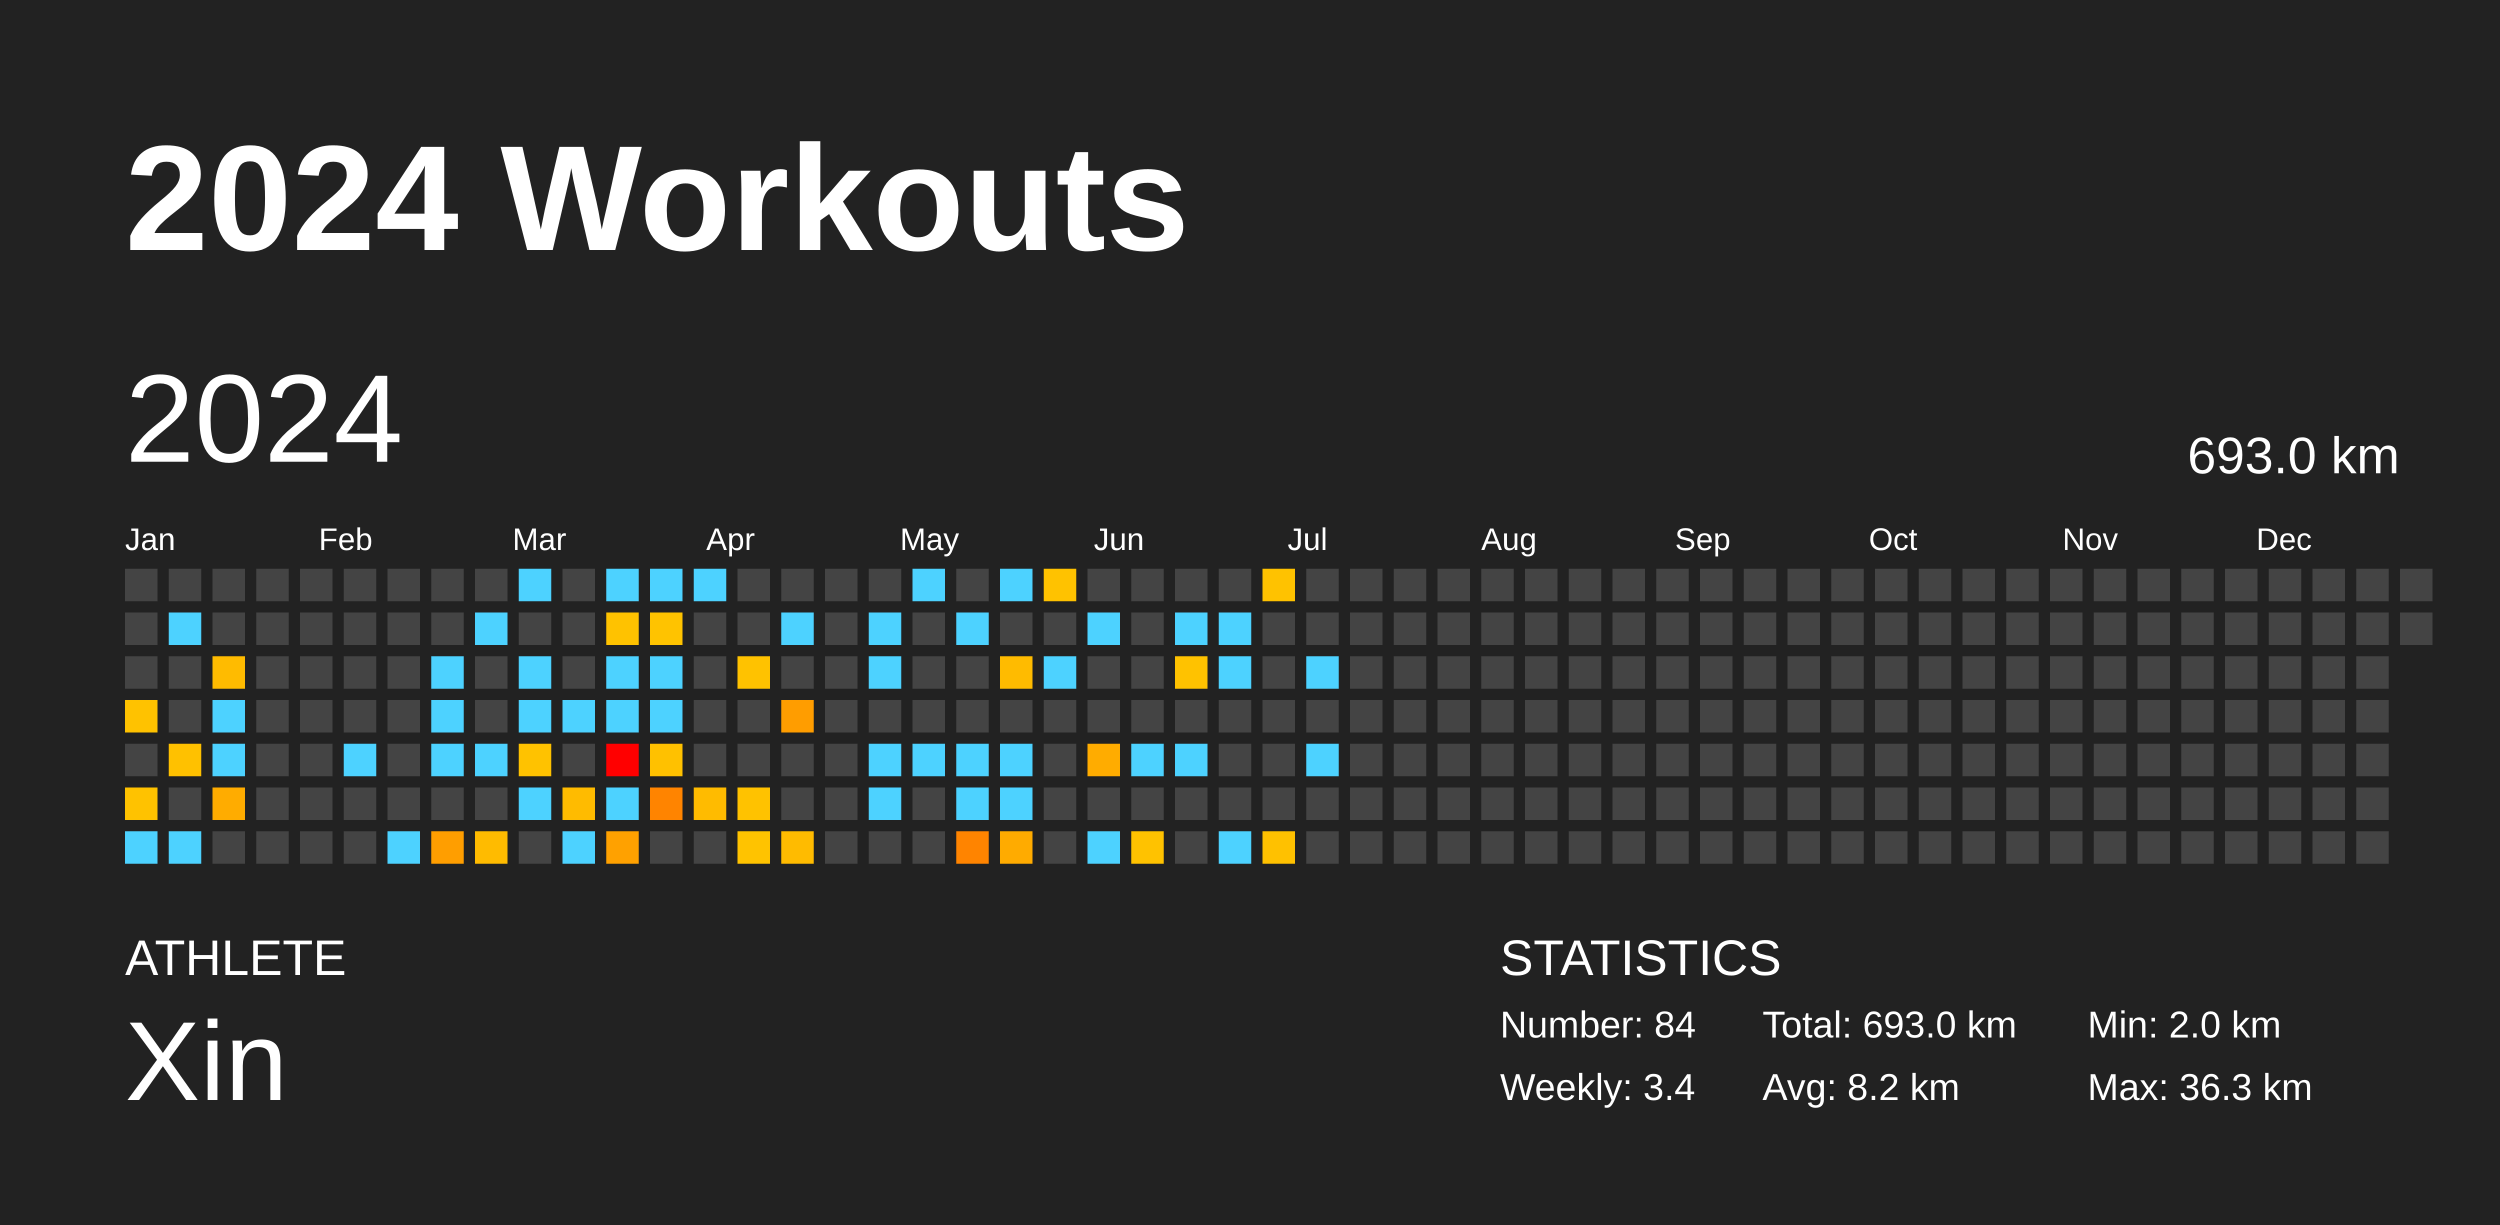
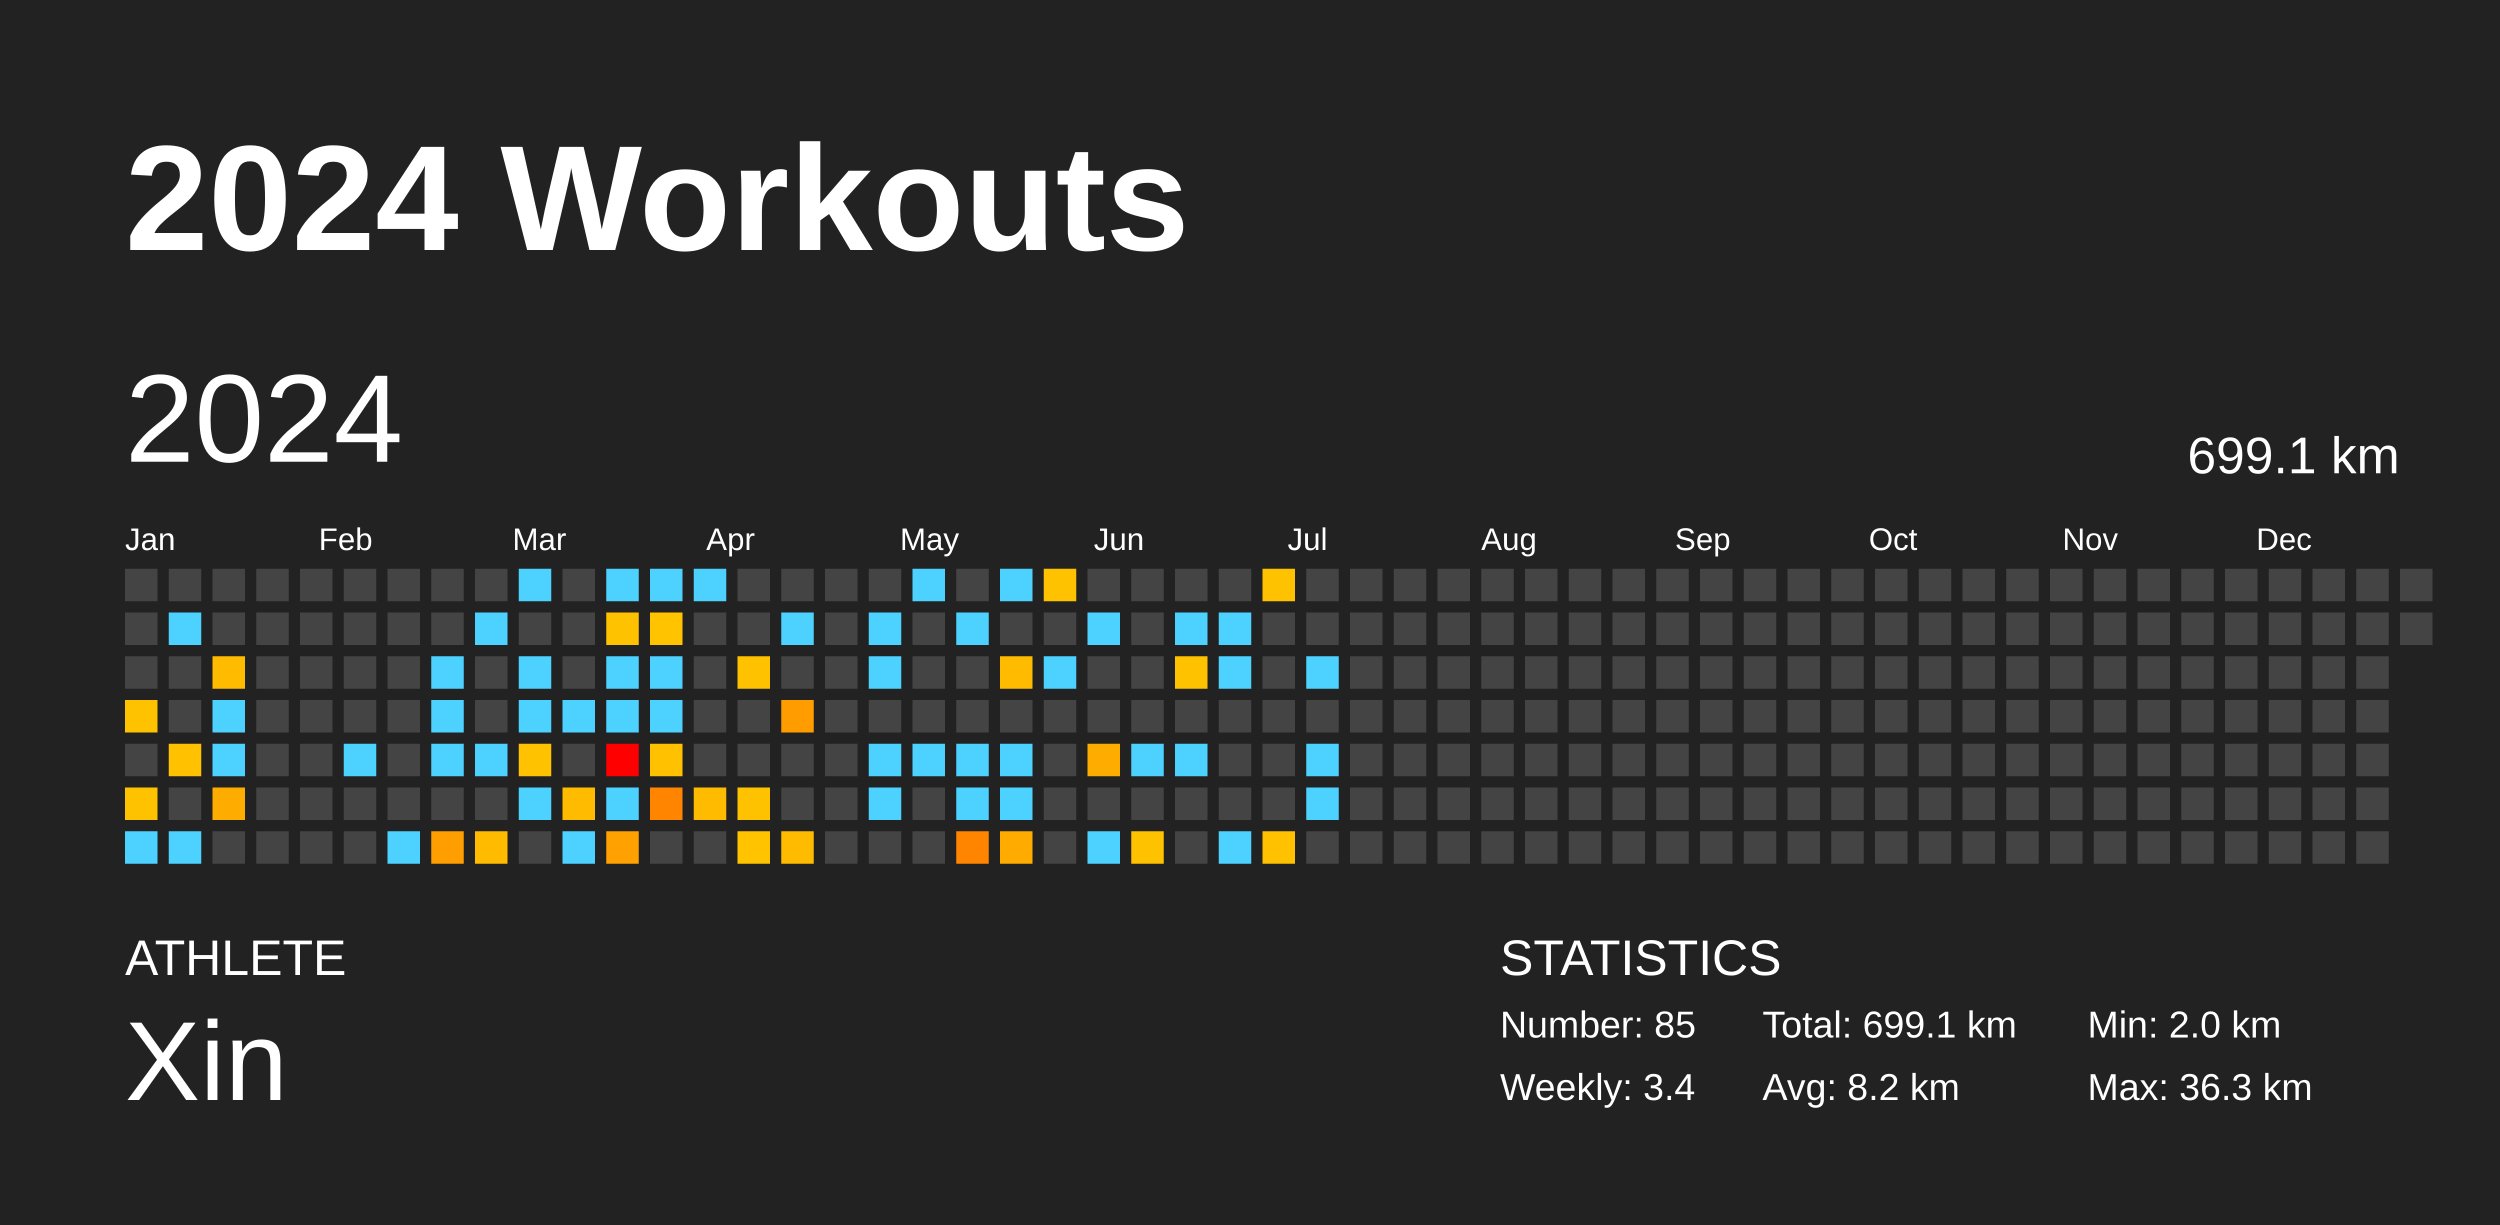
<svg xmlns="http://www.w3.org/2000/svg" baseProfile="full" height="98mm" version="1.1" viewBox="0,0,200,98" width="200mm">
  <defs />
  <rect fill="#222222" height="98" width="200" x="0" y="0" />
  <text fill="#FFFFFF" style="font-size:12px; font-family:Arial; font-weight:bold;" x="10" y="20">2024 Workouts</text>
  <text fill="#FFFFFF" style="font-size:4px; font-family:Arial" x="10" y="78">ATHLETE</text>
  <text fill="#FFFFFF" style="font-size:9px; font-family:Arial" x="10" y="88">Xin</text>
  <text fill="#FFFFFF" style="font-size:4px; font-family:Arial" x="120" y="78">STATISTICS</text>
-   <text fill="#FFFFFF" style="font-size:3px; font-family:Arial" x="120" y="83">Number: 84</text>
+   <text fill="#FFFFFF" style="font-size:3px; font-family:Arial" x="120" y="83">Number: 85</text>
  <text fill="#FFFFFF" style="font-size:3px; font-family:Arial" x="120" y="88">Weekly: 3.4</text>
-   <text fill="#FFFFFF" style="font-size:3px; font-family:Arial" x="141" y="83">Total: 693.0 km</text>
+   <text fill="#FFFFFF" style="font-size:3px; font-family:Arial" x="141" y="83">Total: 699.1 km</text>
  <text fill="#FFFFFF" style="font-size:3px; font-family:Arial" x="141" y="88">Avg: 8.2 km</text>
  <text fill="#FFFFFF" style="font-size:3px; font-family:Arial" x="167" y="83">Min: 2.0 km</text>
  <text fill="#FFFFFF" style="font-size:3px; font-family:Arial" x="167" y="88">Max: 36.3 km</text>
  <text dominant-baseline="hanging" fill="#FFFFFF" style="font-size:10.0px; font-family:Arial;" x="10" y="30">2024</text>
-   <text dominant-baseline="hanging" fill="#FFFFFF" style="font-size:4.125px; font-family:Arial;" x="175" y="35">693.0 km</text>
+   <text dominant-baseline="hanging" fill="#FFFFFF" style="font-size:4.125px; font-family:Arial;" x="175" y="35">699.1 km</text>
  <text fill="#FFFFFF" style="font-size:2.5px; font-family:Arial" x="10.0" y="44">Jan</text>
  <text fill="#FFFFFF" style="font-size:2.5px; font-family:Arial" x="25.5" y="44">Feb</text>
  <text fill="#FFFFFF" style="font-size:2.5px; font-family:Arial" x="41.0" y="44">Mar</text>
  <text fill="#FFFFFF" style="font-size:2.5px; font-family:Arial" x="56.5" y="44">Apr</text>
  <text fill="#FFFFFF" style="font-size:2.5px; font-family:Arial" x="72.0" y="44">May</text>
  <text fill="#FFFFFF" style="font-size:2.5px; font-family:Arial" x="87.5" y="44">Jun</text>
  <text fill="#FFFFFF" style="font-size:2.5px; font-family:Arial" x="103.0" y="44">Jul</text>
  <text fill="#FFFFFF" style="font-size:2.5px; font-family:Arial" x="118.5" y="44">Aug</text>
  <text fill="#FFFFFF" style="font-size:2.5px; font-family:Arial" x="134.0" y="44">Sep</text>
  <text fill="#FFFFFF" style="font-size:2.5px; font-family:Arial" x="149.5" y="44">Oct</text>
  <text fill="#FFFFFF" style="font-size:2.5px; font-family:Arial" x="165.0" y="44">Nov</text>
  <text fill="#FFFFFF" style="font-size:2.5px; font-family:Arial" x="180.5" y="44">Dec</text>
  <rect fill="#444444" height="2.6" width="2.6" x="10.0" y="45.5" />
  <rect fill="#444444" height="2.6" width="2.6" x="10.0" y="49.0" />
  <rect fill="#444444" height="2.6" width="2.6" x="10.0" y="52.5" />
  <rect fill="#ffc200" height="2.6" width="2.6" x="10.0" y="56.0" />
  <rect fill="#444444" height="2.6" width="2.6" x="10.0" y="59.5" />
  <rect fill="#ffc200" height="2.6" width="2.6" x="10.0" y="63.0" />
  <rect fill="#4dd2ff" height="2.6" width="2.6" x="10.0" y="66.5" />
  <rect fill="#444444" height="2.6" width="2.6" x="13.5" y="45.5" />
  <rect fill="#4dd2ff" height="2.6" width="2.6" x="13.5" y="49.0" />
  <rect fill="#444444" height="2.6" width="2.6" x="13.5" y="52.5" />
  <rect fill="#444444" height="2.6" width="2.6" x="13.5" y="56.0" />
  <rect fill="#ffc100" height="2.6" width="2.6" x="13.5" y="59.5" />
  <rect fill="#444444" height="2.6" width="2.6" x="13.5" y="63.0" />
  <rect fill="#4dd2ff" height="2.6" width="2.6" x="13.5" y="66.5" />
  <rect fill="#444444" height="2.6" width="2.6" x="17.0" y="45.5" />
  <rect fill="#444444" height="2.6" width="2.6" x="17.0" y="49.0" />
  <rect fill="#ffbb00" height="2.6" width="2.6" x="17.0" y="52.5" />
  <rect fill="#4dd2ff" height="2.6" width="2.6" x="17.0" y="56.0" />
  <rect fill="#4dd2ff" height="2.6" width="2.6" x="17.0" y="59.5" />
  <rect fill="#ffac00" height="2.6" width="2.6" x="17.0" y="63.0" />
  <rect fill="#444444" height="2.6" width="2.6" x="17.0" y="66.5" />
  <rect fill="#444444" height="2.6" width="2.6" x="20.5" y="45.5" />
  <rect fill="#444444" height="2.6" width="2.6" x="20.5" y="49.0" />
  <rect fill="#444444" height="2.6" width="2.6" x="20.5" y="52.5" />
  <rect fill="#444444" height="2.6" width="2.6" x="20.5" y="56.0" />
  <rect fill="#444444" height="2.6" width="2.6" x="20.5" y="59.5" />
  <rect fill="#444444" height="2.6" width="2.6" x="20.5" y="63.0" />
  <rect fill="#444444" height="2.6" width="2.6" x="20.5" y="66.5" />
  <rect fill="#444444" height="2.6" width="2.6" x="24.0" y="45.5" />
  <rect fill="#444444" height="2.6" width="2.6" x="24.0" y="49.0" />
  <rect fill="#444444" height="2.6" width="2.6" x="24.0" y="52.5" />
  <rect fill="#444444" height="2.6" width="2.6" x="24.0" y="56.0" />
  <rect fill="#444444" height="2.6" width="2.6" x="24.0" y="59.5" />
  <rect fill="#444444" height="2.6" width="2.6" x="24.0" y="63.0" />
  <rect fill="#444444" height="2.6" width="2.6" x="24.0" y="66.5" />
  <rect fill="#444444" height="2.6" width="2.6" x="27.5" y="45.5" />
  <rect fill="#444444" height="2.6" width="2.6" x="27.5" y="49.0" />
  <rect fill="#444444" height="2.6" width="2.6" x="27.5" y="52.5" />
  <rect fill="#444444" height="2.6" width="2.6" x="27.5" y="56.0" />
  <rect fill="#4dd2ff" height="2.6" width="2.6" x="27.5" y="59.5" />
  <rect fill="#444444" height="2.6" width="2.6" x="27.5" y="63.0" />
  <rect fill="#444444" height="2.6" width="2.6" x="27.5" y="66.5" />
  <rect fill="#444444" height="2.6" width="2.6" x="31.0" y="45.5" />
  <rect fill="#444444" height="2.6" width="2.6" x="31.0" y="49.0" />
  <rect fill="#444444" height="2.6" width="2.6" x="31.0" y="52.5" />
  <rect fill="#444444" height="2.6" width="2.6" x="31.0" y="56.0" />
  <rect fill="#444444" height="2.6" width="2.6" x="31.0" y="59.5" />
  <rect fill="#444444" height="2.6" width="2.6" x="31.0" y="63.0" />
  <rect fill="#4dd2ff" height="2.6" width="2.6" x="31.0" y="66.5" />
  <rect fill="#444444" height="2.6" width="2.6" x="34.5" y="45.5" />
  <rect fill="#444444" height="2.6" width="2.6" x="34.5" y="49.0" />
  <rect fill="#4dd2ff" height="2.6" width="2.6" x="34.5" y="52.5" />
  <rect fill="#4dd2ff" height="2.6" width="2.6" x="34.5" y="56.0" />
  <rect fill="#4dd2ff" height="2.6" width="2.6" x="34.5" y="59.5" />
  <rect fill="#444444" height="2.6" width="2.6" x="34.5" y="63.0" />
  <rect fill="#ff9e00" height="2.6" width="2.6" x="34.5" y="66.5" />
  <rect fill="#444444" height="2.6" width="2.6" x="38.0" y="45.5" />
  <rect fill="#4dd2ff" height="2.6" width="2.6" x="38.0" y="49.0" />
  <rect fill="#444444" height="2.6" width="2.6" x="38.0" y="52.5" />
  <rect fill="#444444" height="2.6" width="2.6" x="38.0" y="56.0" />
  <rect fill="#4dd2ff" height="2.6" width="2.6" x="38.0" y="59.5" />
  <rect fill="#444444" height="2.6" width="2.6" x="38.0" y="63.0" />
  <rect fill="#ffbb00" height="2.6" width="2.6" x="38.0" y="66.5" />
  <rect fill="#4dd2ff" height="2.6" width="2.6" x="41.5" y="45.5" />
  <rect fill="#444444" height="2.6" width="2.6" x="41.5" y="49.0" />
  <rect fill="#4dd2ff" height="2.6" width="2.6" x="41.5" y="52.5" />
  <rect fill="#4dd2ff" height="2.6" width="2.6" x="41.5" y="56.0" />
  <rect fill="#ffc200" height="2.6" width="2.6" x="41.5" y="59.5" />
  <rect fill="#4dd2ff" height="2.6" width="2.6" x="41.5" y="63.0" />
  <rect fill="#444444" height="2.6" width="2.6" x="41.5" y="66.5" />
  <rect fill="#444444" height="2.6" width="2.6" x="45.0" y="45.5" />
  <rect fill="#444444" height="2.6" width="2.6" x="45.0" y="49.0" />
  <rect fill="#444444" height="2.6" width="2.6" x="45.0" y="52.5" />
  <rect fill="#4dd2ff" height="2.6" width="2.6" x="45.0" y="56.0" />
  <rect fill="#444444" height="2.6" width="2.6" x="45.0" y="59.5" />
  <rect fill="#ffbb00" height="2.6" width="2.6" x="45.0" y="63.0" />
  <rect fill="#4dd2ff" height="2.6" width="2.6" x="45.0" y="66.5" />
  <rect fill="#4dd2ff" height="2.6" width="2.6" x="48.5" y="45.5" />
  <rect fill="#ffc200" height="2.6" width="2.6" x="48.5" y="49.0" />
  <rect fill="#4dd2ff" height="2.6" width="2.6" x="48.5" y="52.5" />
  <rect fill="#4dd2ff" height="2.6" width="2.6" x="48.5" y="56.0" />
  <rect fill="red" height="2.6" width="2.6" x="48.5" y="59.5" />
  <rect fill="#4dd2ff" height="2.6" width="2.6" x="48.5" y="63.0" />
  <rect fill="#ffa100" height="2.6" width="2.6" x="48.5" y="66.5" />
  <rect fill="#4dd2ff" height="2.6" width="2.6" x="52.0" y="45.5" />
  <rect fill="#ffc300" height="2.6" width="2.6" x="52.0" y="49.0" />
  <rect fill="#4dd2ff" height="2.6" width="2.6" x="52.0" y="52.5" />
  <rect fill="#4dd2ff" height="2.6" width="2.6" x="52.0" y="56.0" />
  <rect fill="#ffc100" height="2.6" width="2.6" x="52.0" y="59.5" />
  <rect fill="#ff8400" height="2.6" width="2.6" x="52.0" y="63.0" />
  <rect fill="#444444" height="2.6" width="2.6" x="52.0" y="66.5" />
  <rect fill="#4dd2ff" height="2.6" width="2.6" x="55.5" y="45.5" />
  <rect fill="#444444" height="2.6" width="2.6" x="55.5" y="49.0" />
  <rect fill="#444444" height="2.6" width="2.6" x="55.5" y="52.5" />
  <rect fill="#444444" height="2.6" width="2.6" x="55.5" y="56.0" />
  <rect fill="#444444" height="2.6" width="2.6" x="55.5" y="59.5" />
  <rect fill="#ffbb00" height="2.6" width="2.6" x="55.5" y="63.0" />
  <rect fill="#444444" height="2.6" width="2.6" x="55.5" y="66.5" />
  <rect fill="#444444" height="2.6" width="2.6" x="59.0" y="45.5" />
  <rect fill="#444444" height="2.6" width="2.6" x="59.0" y="49.0" />
  <rect fill="#ffc200" height="2.6" width="2.6" x="59.0" y="52.5" />
  <rect fill="#444444" height="2.6" width="2.6" x="59.0" y="56.0" />
  <rect fill="#444444" height="2.6" width="2.6" x="59.0" y="59.5" />
  <rect fill="#ffc200" height="2.6" width="2.6" x="59.0" y="63.0" />
  <rect fill="#ffc300" height="2.6" width="2.6" x="59.0" y="66.5" />
  <rect fill="#444444" height="2.6" width="2.6" x="62.5" y="45.5" />
  <rect fill="#4dd2ff" height="2.6" width="2.6" x="62.5" y="49.0" />
  <rect fill="#444444" height="2.6" width="2.6" x="62.5" y="52.5" />
  <rect fill="#ff9d00" height="2.6" width="2.6" x="62.5" y="56.0" />
  <rect fill="#444444" height="2.6" width="2.6" x="62.5" y="59.5" />
  <rect fill="#444444" height="2.6" width="2.6" x="62.5" y="63.0" />
  <rect fill="#ffbb00" height="2.6" width="2.6" x="62.5" y="66.5" />
  <rect fill="#444444" height="2.6" width="2.6" x="66.0" y="45.5" />
  <rect fill="#444444" height="2.6" width="2.6" x="66.0" y="49.0" />
  <rect fill="#444444" height="2.6" width="2.6" x="66.0" y="52.5" />
  <rect fill="#444444" height="2.6" width="2.6" x="66.0" y="56.0" />
  <rect fill="#444444" height="2.6" width="2.6" x="66.0" y="59.5" />
  <rect fill="#444444" height="2.6" width="2.6" x="66.0" y="63.0" />
  <rect fill="#444444" height="2.6" width="2.6" x="66.0" y="66.5" />
  <rect fill="#444444" height="2.6" width="2.6" x="69.5" y="45.5" />
  <rect fill="#4dd2ff" height="2.6" width="2.6" x="69.5" y="49.0" />
  <rect fill="#4dd2ff" height="2.6" width="2.6" x="69.5" y="52.5" />
  <rect fill="#444444" height="2.6" width="2.6" x="69.5" y="56.0" />
  <rect fill="#4dd2ff" height="2.6" width="2.6" x="69.5" y="59.5" />
  <rect fill="#4dd2ff" height="2.6" width="2.6" x="69.5" y="63.0" />
  <rect fill="#444444" height="2.6" width="2.6" x="69.5" y="66.5" />
  <rect fill="#4dd2ff" height="2.6" width="2.6" x="73.0" y="45.5" />
  <rect fill="#444444" height="2.6" width="2.6" x="73.0" y="49.0" />
  <rect fill="#444444" height="2.6" width="2.6" x="73.0" y="52.5" />
  <rect fill="#444444" height="2.6" width="2.6" x="73.0" y="56.0" />
  <rect fill="#4dd2ff" height="2.6" width="2.6" x="73.0" y="59.5" />
  <rect fill="#444444" height="2.6" width="2.6" x="73.0" y="63.0" />
  <rect fill="#444444" height="2.6" width="2.6" x="73.0" y="66.5" />
  <rect fill="#444444" height="2.6" width="2.6" x="76.5" y="45.5" />
  <rect fill="#4dd2ff" height="2.6" width="2.6" x="76.5" y="49.0" />
  <rect fill="#444444" height="2.6" width="2.6" x="76.5" y="52.5" />
  <rect fill="#444444" height="2.6" width="2.6" x="76.5" y="56.0" />
  <rect fill="#4dd2ff" height="2.6" width="2.6" x="76.5" y="59.5" />
  <rect fill="#4dd2ff" height="2.6" width="2.6" x="76.5" y="63.0" />
  <rect fill="#ff8400" height="2.6" width="2.6" x="76.5" y="66.5" />
  <rect fill="#4dd2ff" height="2.6" width="2.6" x="80.0" y="45.5" />
  <rect fill="#444444" height="2.6" width="2.6" x="80.0" y="49.0" />
  <rect fill="#ffbb00" height="2.6" width="2.6" x="80.0" y="52.5" />
  <rect fill="#444444" height="2.6" width="2.6" x="80.0" y="56.0" />
  <rect fill="#4dd2ff" height="2.6" width="2.6" x="80.0" y="59.5" />
  <rect fill="#4dd2ff" height="2.6" width="2.6" x="80.0" y="63.0" />
  <rect fill="#ffab00" height="2.6" width="2.6" x="80.0" y="66.5" />
  <rect fill="#ffc200" height="2.6" width="2.6" x="83.5" y="45.5" />
  <rect fill="#444444" height="2.6" width="2.6" x="83.5" y="49.0" />
  <rect fill="#4dd2ff" height="2.6" width="2.6" x="83.5" y="52.5" />
  <rect fill="#444444" height="2.6" width="2.6" x="83.5" y="56.0" />
  <rect fill="#444444" height="2.6" width="2.6" x="83.5" y="59.5" />
  <rect fill="#444444" height="2.6" width="2.6" x="83.5" y="63.0" />
  <rect fill="#444444" height="2.6" width="2.6" x="83.5" y="66.5" />
  <rect fill="#444444" height="2.6" width="2.6" x="87.0" y="45.5" />
  <rect fill="#4dd2ff" height="2.6" width="2.6" x="87.0" y="49.0" />
  <rect fill="#444444" height="2.6" width="2.6" x="87.0" y="52.5" />
  <rect fill="#444444" height="2.6" width="2.6" x="87.0" y="56.0" />
  <rect fill="#ffac00" height="2.6" width="2.6" x="87.0" y="59.5" />
  <rect fill="#444444" height="2.6" width="2.6" x="87.0" y="63.0" />
  <rect fill="#4dd2ff" height="2.6" width="2.6" x="87.0" y="66.5" />
  <rect fill="#444444" height="2.6" width="2.6" x="90.5" y="45.5" />
  <rect fill="#444444" height="2.6" width="2.6" x="90.5" y="49.0" />
  <rect fill="#444444" height="2.6" width="2.6" x="90.5" y="52.5" />
  <rect fill="#444444" height="2.6" width="2.6" x="90.5" y="56.0" />
  <rect fill="#4dd2ff" height="2.6" width="2.6" x="90.5" y="59.5" />
  <rect fill="#444444" height="2.6" width="2.6" x="90.5" y="63.0" />
  <rect fill="#ffc200" height="2.6" width="2.6" x="90.5" y="66.5" />
  <rect fill="#444444" height="2.6" width="2.6" x="94.0" y="45.5" />
  <rect fill="#4dd2ff" height="2.6" width="2.6" x="94.0" y="49.0" />
  <rect fill="#ffc200" height="2.6" width="2.6" x="94.0" y="52.5" />
  <rect fill="#444444" height="2.6" width="2.6" x="94.0" y="56.0" />
  <rect fill="#4dd2ff" height="2.6" width="2.6" x="94.0" y="59.5" />
  <rect fill="#444444" height="2.6" width="2.6" x="94.0" y="63.0" />
  <rect fill="#444444" height="2.6" width="2.6" x="94.0" y="66.5" />
  <rect fill="#444444" height="2.6" width="2.6" x="97.5" y="45.5" />
  <rect fill="#4dd2ff" height="2.6" width="2.6" x="97.5" y="49.0" />
  <rect fill="#4dd2ff" height="2.6" width="2.6" x="97.5" y="52.5" />
  <rect fill="#444444" height="2.6" width="2.6" x="97.5" y="56.0" />
  <rect fill="#444444" height="2.6" width="2.6" x="97.5" y="59.5" />
  <rect fill="#444444" height="2.6" width="2.6" x="97.5" y="63.0" />
  <rect fill="#4dd2ff" height="2.6" width="2.6" x="97.5" y="66.5" />
  <rect fill="#ffc200" height="2.6" width="2.6" x="101.0" y="45.5" />
  <rect fill="#444444" height="2.6" width="2.6" x="101.0" y="49.0" />
  <rect fill="#444444" height="2.6" width="2.6" x="101.0" y="52.5" />
  <rect fill="#444444" height="2.6" width="2.6" x="101.0" y="56.0" />
  <rect fill="#444444" height="2.6" width="2.6" x="101.0" y="59.5" />
  <rect fill="#444444" height="2.6" width="2.6" x="101.0" y="63.0" />
  <rect fill="#ffc100" height="2.6" width="2.6" x="101.0" y="66.5" />
  <rect fill="#444444" height="2.6" width="2.6" x="104.5" y="45.5" />
  <rect fill="#444444" height="2.6" width="2.6" x="104.5" y="49.0" />
  <rect fill="#4dd2ff" height="2.6" width="2.6" x="104.5" y="52.5" />
  <rect fill="#444444" height="2.6" width="2.6" x="104.5" y="56.0" />
  <rect fill="#4dd2ff" height="2.6" width="2.6" x="104.5" y="59.5" />
-   <rect fill="#444444" height="2.6" width="2.6" x="104.5" y="63.0" />
+   <rect fill="#4dd2ff" height="2.6" width="2.6" x="104.5" y="63.0" />
  <rect fill="#444444" height="2.6" width="2.6" x="104.5" y="66.5" />
  <rect fill="#444444" height="2.6" width="2.6" x="108.0" y="45.5" />
  <rect fill="#444444" height="2.6" width="2.6" x="108.0" y="49.0" />
  <rect fill="#444444" height="2.6" width="2.6" x="108.0" y="52.5" />
  <rect fill="#444444" height="2.6" width="2.6" x="108.0" y="56.0" />
  <rect fill="#444444" height="2.6" width="2.6" x="108.0" y="59.5" />
  <rect fill="#444444" height="2.6" width="2.6" x="108.0" y="63.0" />
  <rect fill="#444444" height="2.6" width="2.6" x="108.0" y="66.5" />
  <rect fill="#444444" height="2.6" width="2.6" x="111.5" y="45.5" />
  <rect fill="#444444" height="2.6" width="2.6" x="111.5" y="49.0" />
  <rect fill="#444444" height="2.6" width="2.6" x="111.5" y="52.5" />
  <rect fill="#444444" height="2.6" width="2.6" x="111.5" y="56.0" />
  <rect fill="#444444" height="2.6" width="2.6" x="111.5" y="59.5" />
  <rect fill="#444444" height="2.6" width="2.6" x="111.5" y="63.0" />
  <rect fill="#444444" height="2.6" width="2.6" x="111.5" y="66.5" />
  <rect fill="#444444" height="2.6" width="2.6" x="115.0" y="45.5" />
  <rect fill="#444444" height="2.6" width="2.6" x="115.0" y="49.0" />
  <rect fill="#444444" height="2.6" width="2.6" x="115.0" y="52.5" />
  <rect fill="#444444" height="2.6" width="2.6" x="115.0" y="56.0" />
  <rect fill="#444444" height="2.6" width="2.6" x="115.0" y="59.5" />
  <rect fill="#444444" height="2.6" width="2.6" x="115.0" y="63.0" />
  <rect fill="#444444" height="2.6" width="2.6" x="115.0" y="66.5" />
  <rect fill="#444444" height="2.6" width="2.6" x="118.5" y="45.5" />
  <rect fill="#444444" height="2.6" width="2.6" x="118.5" y="49.0" />
  <rect fill="#444444" height="2.6" width="2.6" x="118.5" y="52.5" />
  <rect fill="#444444" height="2.6" width="2.6" x="118.5" y="56.0" />
  <rect fill="#444444" height="2.6" width="2.6" x="118.5" y="59.5" />
  <rect fill="#444444" height="2.6" width="2.6" x="118.5" y="63.0" />
  <rect fill="#444444" height="2.6" width="2.6" x="118.5" y="66.5" />
  <rect fill="#444444" height="2.6" width="2.6" x="122.0" y="45.5" />
  <rect fill="#444444" height="2.6" width="2.6" x="122.0" y="49.0" />
  <rect fill="#444444" height="2.6" width="2.6" x="122.0" y="52.5" />
  <rect fill="#444444" height="2.6" width="2.6" x="122.0" y="56.0" />
  <rect fill="#444444" height="2.6" width="2.6" x="122.0" y="59.5" />
  <rect fill="#444444" height="2.6" width="2.6" x="122.0" y="63.0" />
  <rect fill="#444444" height="2.6" width="2.6" x="122.0" y="66.5" />
  <rect fill="#444444" height="2.6" width="2.6" x="125.5" y="45.5" />
  <rect fill="#444444" height="2.6" width="2.6" x="125.5" y="49.0" />
  <rect fill="#444444" height="2.6" width="2.6" x="125.5" y="52.5" />
  <rect fill="#444444" height="2.6" width="2.6" x="125.5" y="56.0" />
  <rect fill="#444444" height="2.6" width="2.6" x="125.5" y="59.5" />
  <rect fill="#444444" height="2.6" width="2.6" x="125.5" y="63.0" />
  <rect fill="#444444" height="2.6" width="2.6" x="125.5" y="66.5" />
  <rect fill="#444444" height="2.6" width="2.6" x="129.0" y="45.5" />
  <rect fill="#444444" height="2.6" width="2.6" x="129.0" y="49.0" />
  <rect fill="#444444" height="2.6" width="2.6" x="129.0" y="52.5" />
  <rect fill="#444444" height="2.6" width="2.6" x="129.0" y="56.0" />
  <rect fill="#444444" height="2.6" width="2.6" x="129.0" y="59.5" />
  <rect fill="#444444" height="2.6" width="2.6" x="129.0" y="63.0" />
  <rect fill="#444444" height="2.6" width="2.6" x="129.0" y="66.5" />
  <rect fill="#444444" height="2.6" width="2.6" x="132.5" y="45.5" />
  <rect fill="#444444" height="2.6" width="2.6" x="132.5" y="49.0" />
  <rect fill="#444444" height="2.6" width="2.6" x="132.5" y="52.5" />
  <rect fill="#444444" height="2.6" width="2.6" x="132.5" y="56.0" />
  <rect fill="#444444" height="2.6" width="2.6" x="132.5" y="59.5" />
  <rect fill="#444444" height="2.6" width="2.6" x="132.5" y="63.0" />
  <rect fill="#444444" height="2.6" width="2.6" x="132.5" y="66.5" />
  <rect fill="#444444" height="2.6" width="2.6" x="136.0" y="45.5" />
  <rect fill="#444444" height="2.6" width="2.6" x="136.0" y="49.0" />
  <rect fill="#444444" height="2.6" width="2.6" x="136.0" y="52.5" />
  <rect fill="#444444" height="2.6" width="2.6" x="136.0" y="56.0" />
  <rect fill="#444444" height="2.6" width="2.6" x="136.0" y="59.5" />
  <rect fill="#444444" height="2.6" width="2.6" x="136.0" y="63.0" />
  <rect fill="#444444" height="2.6" width="2.6" x="136.0" y="66.5" />
  <rect fill="#444444" height="2.6" width="2.6" x="139.5" y="45.5" />
  <rect fill="#444444" height="2.6" width="2.6" x="139.5" y="49.0" />
  <rect fill="#444444" height="2.6" width="2.6" x="139.5" y="52.5" />
  <rect fill="#444444" height="2.6" width="2.6" x="139.5" y="56.0" />
  <rect fill="#444444" height="2.6" width="2.6" x="139.5" y="59.5" />
  <rect fill="#444444" height="2.6" width="2.6" x="139.5" y="63.0" />
  <rect fill="#444444" height="2.6" width="2.6" x="139.5" y="66.5" />
  <rect fill="#444444" height="2.6" width="2.6" x="143.0" y="45.5" />
  <rect fill="#444444" height="2.6" width="2.6" x="143.0" y="49.0" />
  <rect fill="#444444" height="2.6" width="2.6" x="143.0" y="52.5" />
  <rect fill="#444444" height="2.6" width="2.6" x="143.0" y="56.0" />
  <rect fill="#444444" height="2.6" width="2.6" x="143.0" y="59.5" />
  <rect fill="#444444" height="2.6" width="2.6" x="143.0" y="63.0" />
  <rect fill="#444444" height="2.6" width="2.6" x="143.0" y="66.5" />
  <rect fill="#444444" height="2.6" width="2.6" x="146.5" y="45.5" />
  <rect fill="#444444" height="2.6" width="2.6" x="146.5" y="49.0" />
  <rect fill="#444444" height="2.6" width="2.6" x="146.5" y="52.5" />
  <rect fill="#444444" height="2.6" width="2.6" x="146.5" y="56.0" />
  <rect fill="#444444" height="2.6" width="2.6" x="146.5" y="59.5" />
  <rect fill="#444444" height="2.6" width="2.6" x="146.5" y="63.0" />
  <rect fill="#444444" height="2.6" width="2.6" x="146.5" y="66.5" />
  <rect fill="#444444" height="2.6" width="2.6" x="150.0" y="45.5" />
  <rect fill="#444444" height="2.6" width="2.6" x="150.0" y="49.0" />
  <rect fill="#444444" height="2.6" width="2.6" x="150.0" y="52.5" />
  <rect fill="#444444" height="2.6" width="2.6" x="150.0" y="56.0" />
  <rect fill="#444444" height="2.6" width="2.6" x="150.0" y="59.5" />
  <rect fill="#444444" height="2.6" width="2.6" x="150.0" y="63.0" />
  <rect fill="#444444" height="2.6" width="2.6" x="150.0" y="66.5" />
  <rect fill="#444444" height="2.6" width="2.6" x="153.5" y="45.5" />
  <rect fill="#444444" height="2.6" width="2.6" x="153.5" y="49.0" />
  <rect fill="#444444" height="2.6" width="2.6" x="153.5" y="52.5" />
  <rect fill="#444444" height="2.6" width="2.6" x="153.5" y="56.0" />
  <rect fill="#444444" height="2.6" width="2.6" x="153.5" y="59.5" />
  <rect fill="#444444" height="2.6" width="2.6" x="153.5" y="63.0" />
  <rect fill="#444444" height="2.6" width="2.6" x="153.5" y="66.5" />
  <rect fill="#444444" height="2.6" width="2.6" x="157.0" y="45.5" />
  <rect fill="#444444" height="2.6" width="2.6" x="157.0" y="49.0" />
  <rect fill="#444444" height="2.6" width="2.6" x="157.0" y="52.5" />
  <rect fill="#444444" height="2.6" width="2.6" x="157.0" y="56.0" />
  <rect fill="#444444" height="2.6" width="2.6" x="157.0" y="59.5" />
  <rect fill="#444444" height="2.6" width="2.6" x="157.0" y="63.0" />
  <rect fill="#444444" height="2.6" width="2.6" x="157.0" y="66.5" />
  <rect fill="#444444" height="2.6" width="2.6" x="160.5" y="45.5" />
  <rect fill="#444444" height="2.6" width="2.6" x="160.5" y="49.0" />
  <rect fill="#444444" height="2.6" width="2.6" x="160.5" y="52.5" />
  <rect fill="#444444" height="2.6" width="2.6" x="160.5" y="56.0" />
  <rect fill="#444444" height="2.6" width="2.6" x="160.5" y="59.5" />
  <rect fill="#444444" height="2.6" width="2.6" x="160.5" y="63.0" />
  <rect fill="#444444" height="2.6" width="2.6" x="160.5" y="66.5" />
  <rect fill="#444444" height="2.6" width="2.6" x="164.0" y="45.5" />
  <rect fill="#444444" height="2.6" width="2.6" x="164.0" y="49.0" />
  <rect fill="#444444" height="2.6" width="2.6" x="164.0" y="52.5" />
  <rect fill="#444444" height="2.6" width="2.6" x="164.0" y="56.0" />
  <rect fill="#444444" height="2.6" width="2.6" x="164.0" y="59.5" />
  <rect fill="#444444" height="2.6" width="2.6" x="164.0" y="63.0" />
  <rect fill="#444444" height="2.6" width="2.6" x="164.0" y="66.5" />
  <rect fill="#444444" height="2.6" width="2.6" x="167.5" y="45.5" />
  <rect fill="#444444" height="2.6" width="2.6" x="167.5" y="49.0" />
  <rect fill="#444444" height="2.6" width="2.6" x="167.5" y="52.5" />
  <rect fill="#444444" height="2.6" width="2.6" x="167.5" y="56.0" />
  <rect fill="#444444" height="2.6" width="2.6" x="167.5" y="59.5" />
  <rect fill="#444444" height="2.6" width="2.6" x="167.5" y="63.0" />
  <rect fill="#444444" height="2.6" width="2.6" x="167.5" y="66.5" />
  <rect fill="#444444" height="2.6" width="2.6" x="171.0" y="45.5" />
  <rect fill="#444444" height="2.6" width="2.6" x="171.0" y="49.0" />
  <rect fill="#444444" height="2.6" width="2.6" x="171.0" y="52.5" />
  <rect fill="#444444" height="2.6" width="2.6" x="171.0" y="56.0" />
  <rect fill="#444444" height="2.6" width="2.6" x="171.0" y="59.5" />
  <rect fill="#444444" height="2.6" width="2.6" x="171.0" y="63.0" />
  <rect fill="#444444" height="2.6" width="2.6" x="171.0" y="66.5" />
  <rect fill="#444444" height="2.6" width="2.6" x="174.5" y="45.5" />
  <rect fill="#444444" height="2.6" width="2.6" x="174.5" y="49.0" />
  <rect fill="#444444" height="2.6" width="2.6" x="174.5" y="52.5" />
  <rect fill="#444444" height="2.6" width="2.6" x="174.5" y="56.0" />
  <rect fill="#444444" height="2.6" width="2.6" x="174.5" y="59.5" />
  <rect fill="#444444" height="2.6" width="2.6" x="174.5" y="63.0" />
  <rect fill="#444444" height="2.6" width="2.6" x="174.5" y="66.5" />
  <rect fill="#444444" height="2.6" width="2.6" x="178.0" y="45.5" />
  <rect fill="#444444" height="2.6" width="2.6" x="178.0" y="49.0" />
  <rect fill="#444444" height="2.6" width="2.6" x="178.0" y="52.5" />
  <rect fill="#444444" height="2.6" width="2.6" x="178.0" y="56.0" />
  <rect fill="#444444" height="2.6" width="2.6" x="178.0" y="59.5" />
  <rect fill="#444444" height="2.6" width="2.6" x="178.0" y="63.0" />
  <rect fill="#444444" height="2.6" width="2.6" x="178.0" y="66.5" />
  <rect fill="#444444" height="2.6" width="2.6" x="181.5" y="45.5" />
  <rect fill="#444444" height="2.6" width="2.6" x="181.5" y="49.0" />
  <rect fill="#444444" height="2.6" width="2.6" x="181.5" y="52.5" />
  <rect fill="#444444" height="2.6" width="2.6" x="181.5" y="56.0" />
  <rect fill="#444444" height="2.6" width="2.6" x="181.5" y="59.5" />
  <rect fill="#444444" height="2.6" width="2.6" x="181.5" y="63.0" />
  <rect fill="#444444" height="2.6" width="2.6" x="181.5" y="66.5" />
  <rect fill="#444444" height="2.6" width="2.6" x="185.0" y="45.5" />
  <rect fill="#444444" height="2.6" width="2.6" x="185.0" y="49.0" />
  <rect fill="#444444" height="2.6" width="2.6" x="185.0" y="52.5" />
  <rect fill="#444444" height="2.6" width="2.6" x="185.0" y="56.0" />
  <rect fill="#444444" height="2.6" width="2.6" x="185.0" y="59.5" />
  <rect fill="#444444" height="2.6" width="2.6" x="185.0" y="63.0" />
  <rect fill="#444444" height="2.6" width="2.6" x="185.0" y="66.5" />
  <rect fill="#444444" height="2.6" width="2.6" x="188.5" y="45.5" />
  <rect fill="#444444" height="2.6" width="2.6" x="188.5" y="49.0" />
  <rect fill="#444444" height="2.6" width="2.6" x="188.5" y="52.5" />
  <rect fill="#444444" height="2.6" width="2.6" x="188.5" y="56.0" />
  <rect fill="#444444" height="2.6" width="2.6" x="188.5" y="59.5" />
  <rect fill="#444444" height="2.6" width="2.6" x="188.5" y="63.0" />
  <rect fill="#444444" height="2.6" width="2.6" x="188.5" y="66.5" />
  <rect fill="#444444" height="2.6" width="2.6" x="192.0" y="45.5" />
  <rect fill="#444444" height="2.6" width="2.6" x="192.0" y="49.0" />
</svg>
